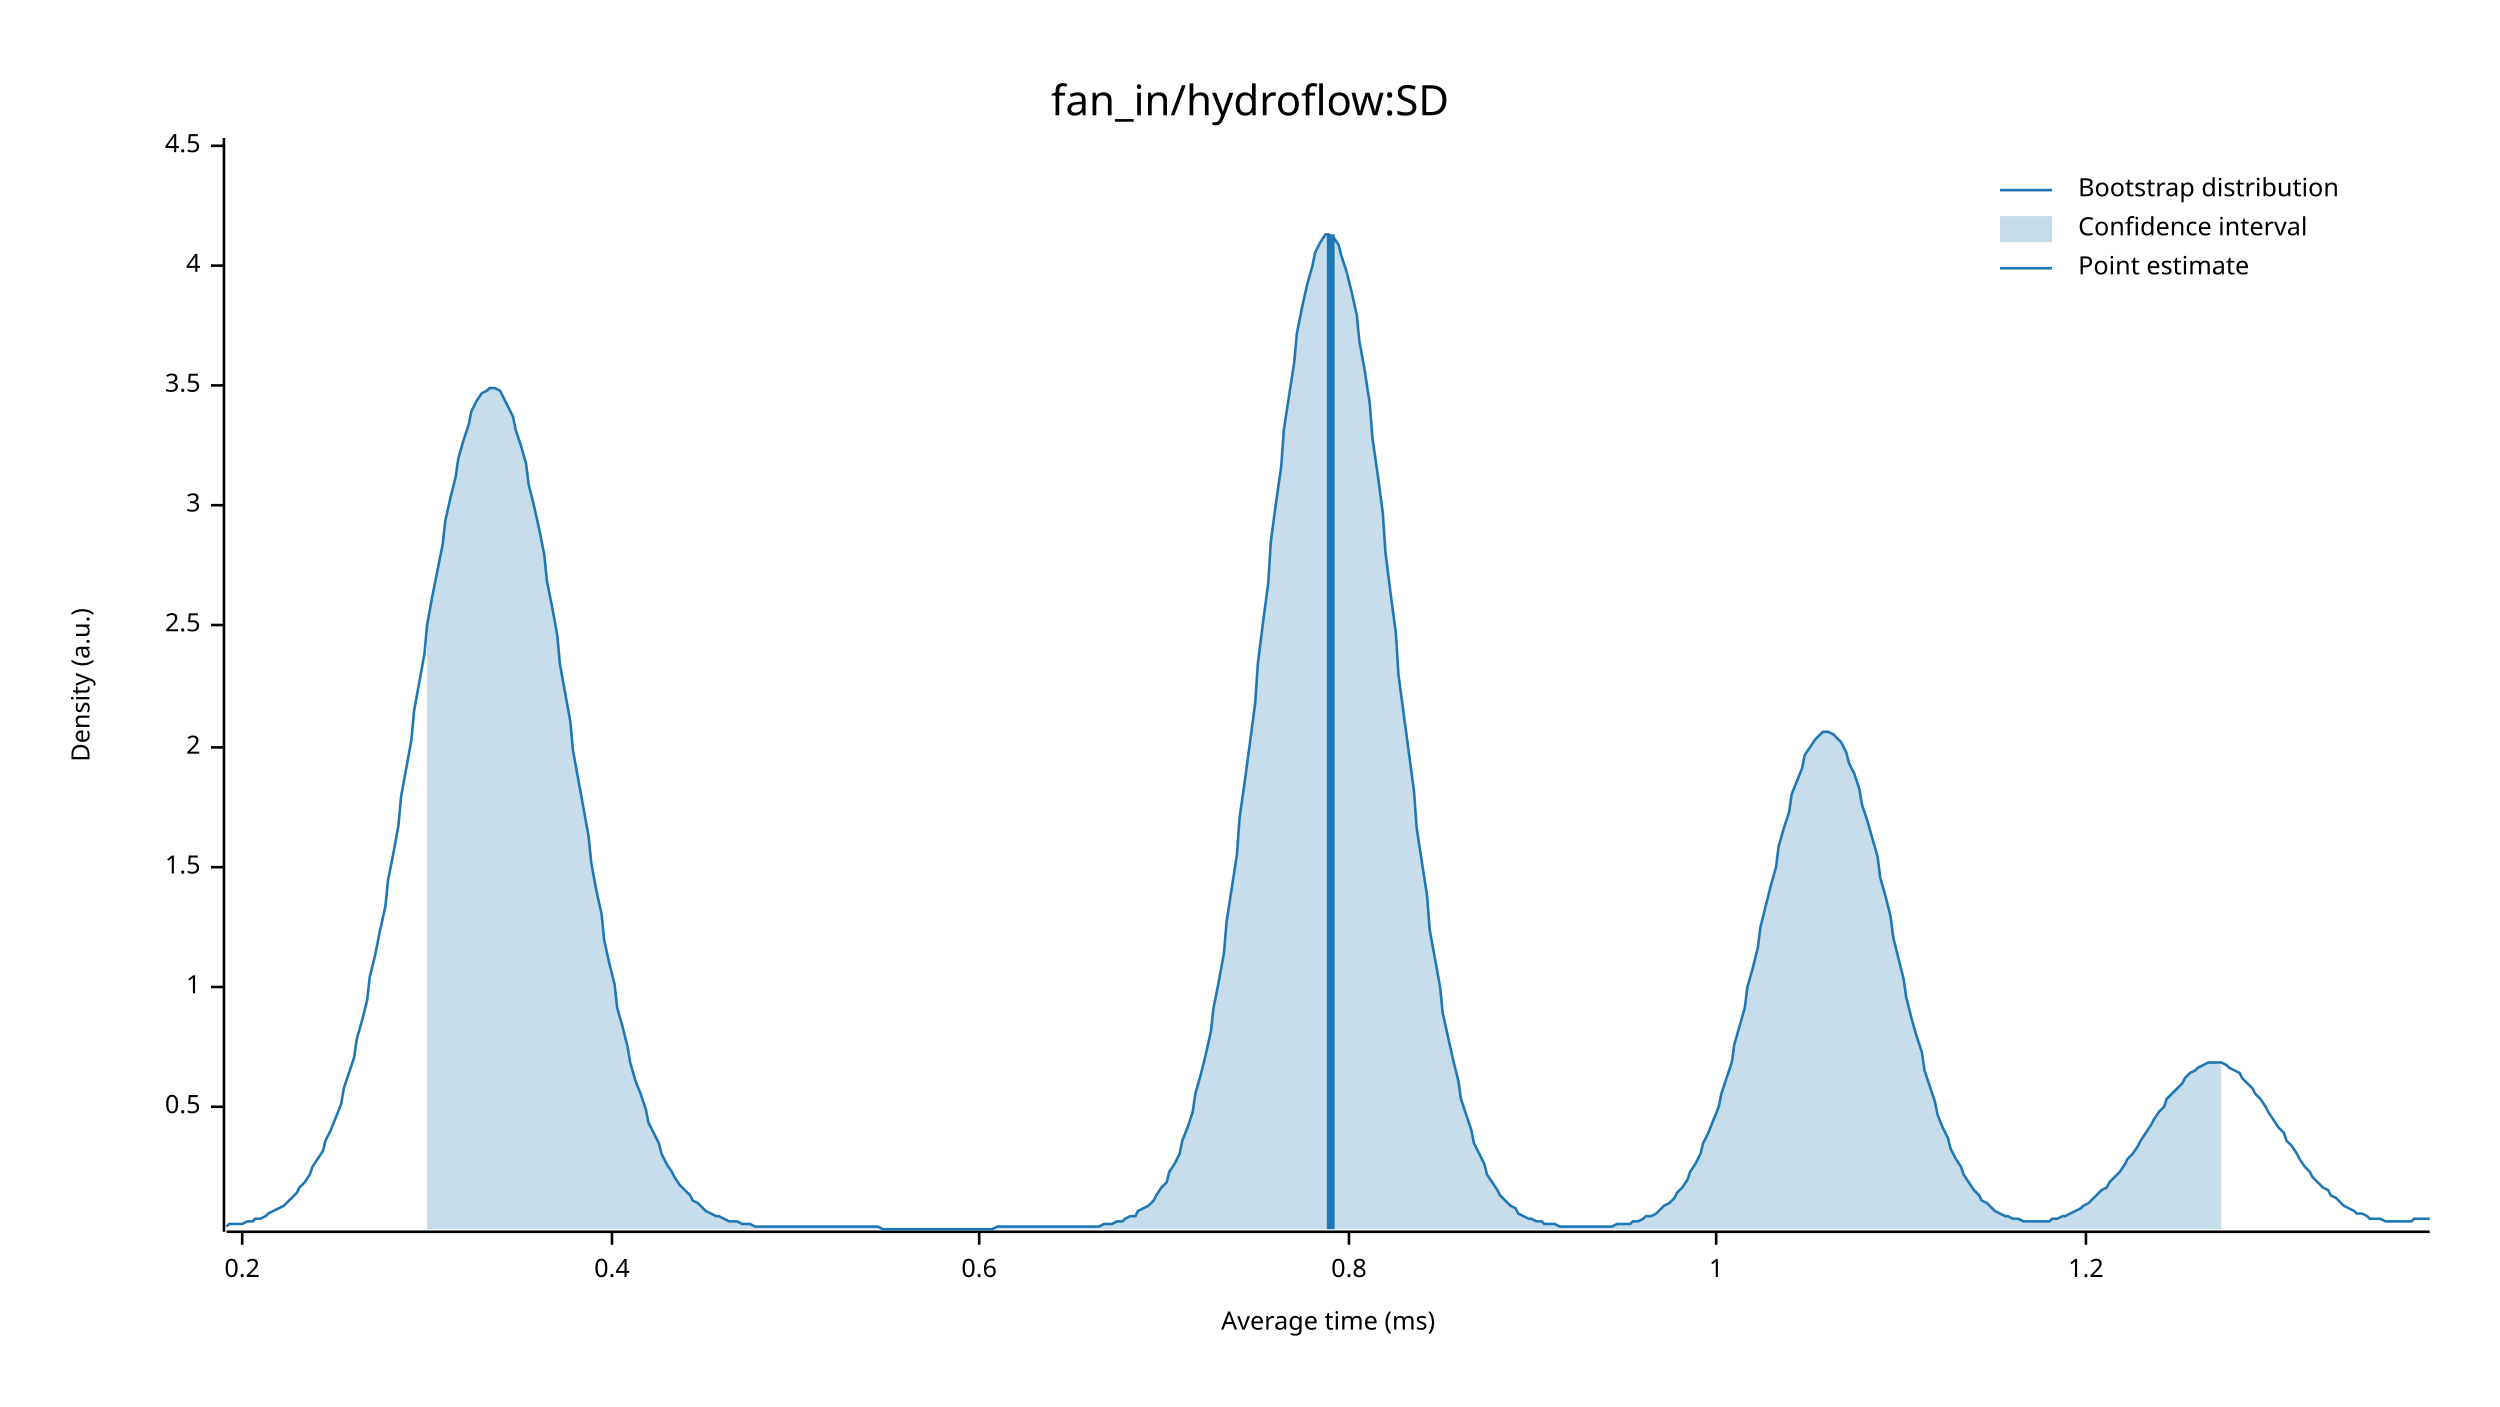
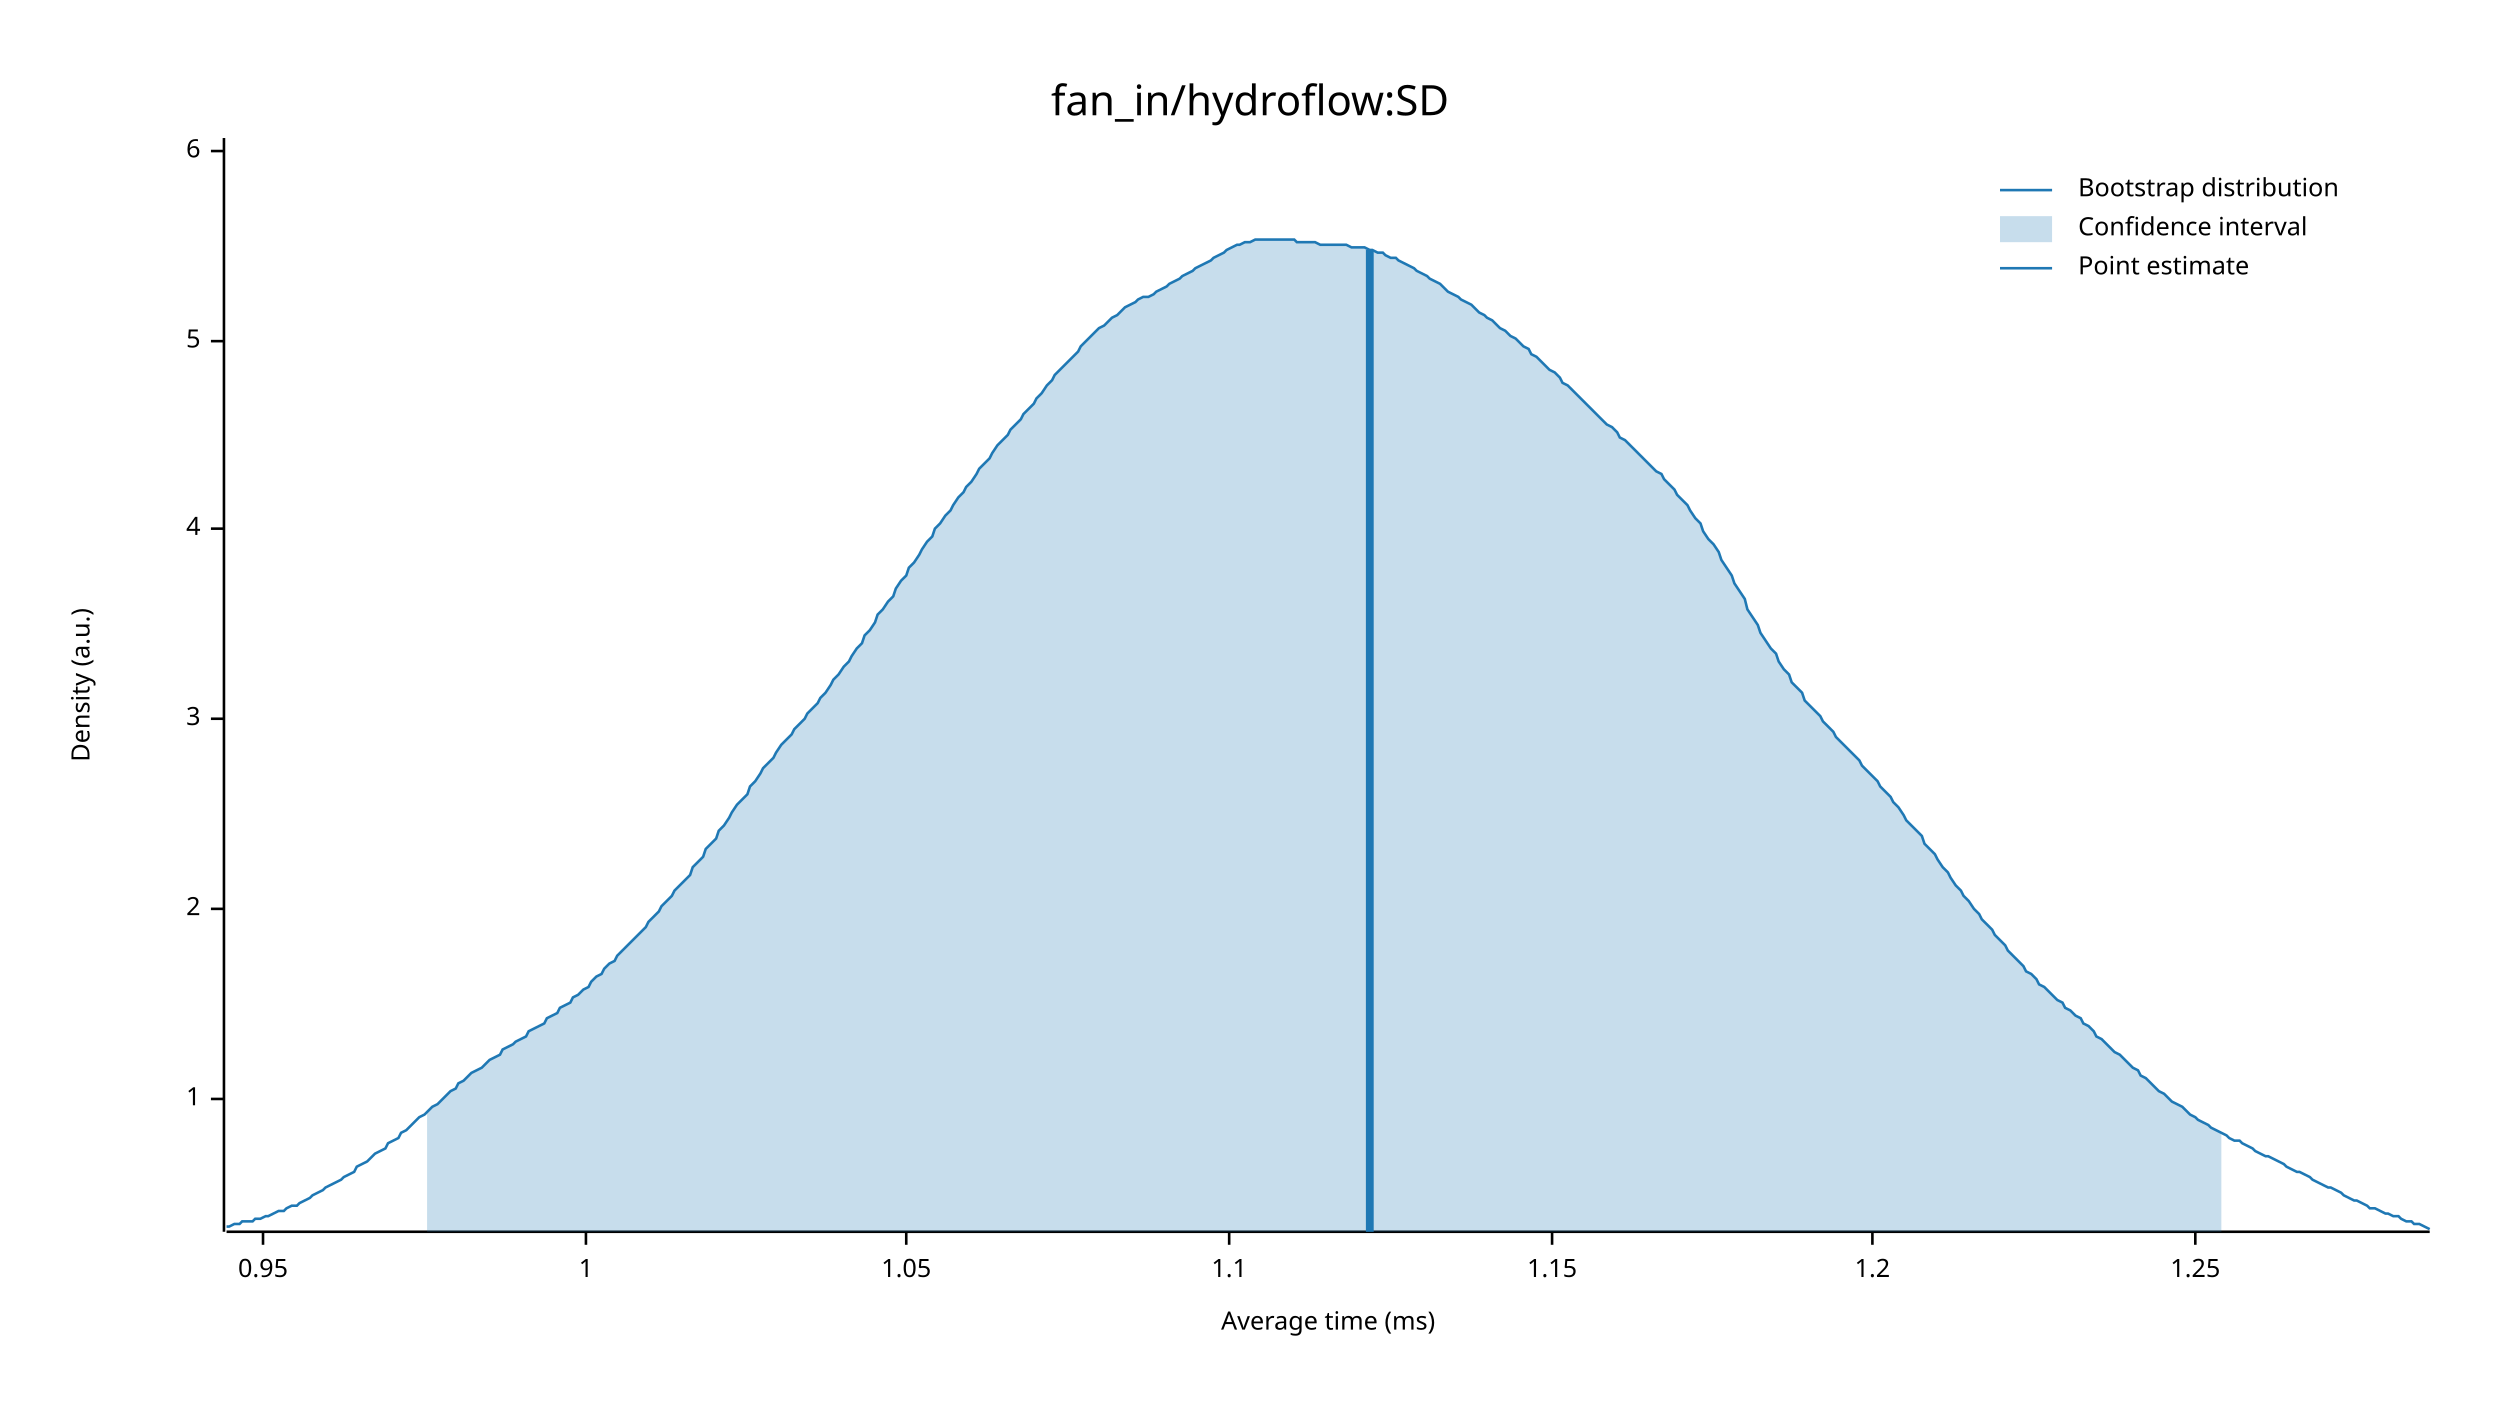
<svg xmlns="http://www.w3.org/2000/svg" width="960" height="540" viewBox="0 0 960 540">
  <text x="480" y="32" dy="0.76em" text-anchor="middle" font-family="sans-serif" font-size="16.129" opacity="1" fill="#000000">
fan_in/hydroflow:SD
</text>
  <text x="27" y="263" dy="0.76em" text-anchor="middle" font-family="sans-serif" font-size="9.677" opacity="1" fill="#000000" transform="rotate(270, 27, 263)">
Density (a.u.)
</text>
  <text x="510" y="513" dy="-0.5ex" text-anchor="middle" font-family="sans-serif" font-size="9.677" opacity="1" fill="#000000">
Average time (ms)
</text>
  <polyline fill="none" opacity="1" stroke="#000000" stroke-width="1" points="86,53 86,473 " />
-   <text x="77" y="425" dy="0.5ex" text-anchor="end" font-family="sans-serif" font-size="9.677" opacity="1" fill="#000000">
- 0.5
- </text>
-   <polyline fill="none" opacity="1" stroke="#000000" stroke-width="1" points="81,425 86,425 " />
-   <text x="77" y="379" dy="0.5ex" text-anchor="end" font-family="sans-serif" font-size="9.677" opacity="1" fill="#000000">
+   <text x="77" y="422" dy="0.5ex" text-anchor="end" font-family="sans-serif" font-size="9.677" opacity="1" fill="#000000">
1
</text>
-   <polyline fill="none" opacity="1" stroke="#000000" stroke-width="1" points="81,379 86,379 " />
-   <text x="77" y="333" dy="0.5ex" text-anchor="end" font-family="sans-serif" font-size="9.677" opacity="1" fill="#000000">
- 1.5
- </text>
-   <polyline fill="none" opacity="1" stroke="#000000" stroke-width="1" points="81,333 86,333 " />
-   <text x="77" y="287" dy="0.5ex" text-anchor="end" font-family="sans-serif" font-size="9.677" opacity="1" fill="#000000">
+   <polyline fill="none" opacity="1" stroke="#000000" stroke-width="1" points="81,422 86,422 " />
+   <text x="77" y="349" dy="0.5ex" text-anchor="end" font-family="sans-serif" font-size="9.677" opacity="1" fill="#000000">
2
</text>
-   <polyline fill="none" opacity="1" stroke="#000000" stroke-width="1" points="81,287 86,287 " />
-   <text x="77" y="240" dy="0.5ex" text-anchor="end" font-family="sans-serif" font-size="9.677" opacity="1" fill="#000000">
- 2.5
- </text>
-   <polyline fill="none" opacity="1" stroke="#000000" stroke-width="1" points="81,240 86,240 " />
-   <text x="77" y="194" dy="0.5ex" text-anchor="end" font-family="sans-serif" font-size="9.677" opacity="1" fill="#000000">
+   <polyline fill="none" opacity="1" stroke="#000000" stroke-width="1" points="81,349 86,349 " />
+   <text x="77" y="276" dy="0.5ex" text-anchor="end" font-family="sans-serif" font-size="9.677" opacity="1" fill="#000000">
3
</text>
-   <polyline fill="none" opacity="1" stroke="#000000" stroke-width="1" points="81,194 86,194 " />
-   <text x="77" y="148" dy="0.5ex" text-anchor="end" font-family="sans-serif" font-size="9.677" opacity="1" fill="#000000">
- 3.5
- </text>
-   <polyline fill="none" opacity="1" stroke="#000000" stroke-width="1" points="81,148 86,148 " />
-   <text x="77" y="102" dy="0.5ex" text-anchor="end" font-family="sans-serif" font-size="9.677" opacity="1" fill="#000000">
+   <polyline fill="none" opacity="1" stroke="#000000" stroke-width="1" points="81,276 86,276 " />
+   <text x="77" y="203" dy="0.5ex" text-anchor="end" font-family="sans-serif" font-size="9.677" opacity="1" fill="#000000">
4
</text>
-   <polyline fill="none" opacity="1" stroke="#000000" stroke-width="1" points="81,102 86,102 " />
-   <text x="77" y="56" dy="0.5ex" text-anchor="end" font-family="sans-serif" font-size="9.677" opacity="1" fill="#000000">
- 4.5
+   <polyline fill="none" opacity="1" stroke="#000000" stroke-width="1" points="81,203 86,203 " />
+   <text x="77" y="131" dy="0.5ex" text-anchor="end" font-family="sans-serif" font-size="9.677" opacity="1" fill="#000000">
+ 5
</text>
-   <polyline fill="none" opacity="1" stroke="#000000" stroke-width="1" points="81,56 86,56 " />
+   <polyline fill="none" opacity="1" stroke="#000000" stroke-width="1" points="81,131 86,131 " />
+   <text x="77" y="58" dy="0.5ex" text-anchor="end" font-family="sans-serif" font-size="9.677" opacity="1" fill="#000000">
+ 6
+ </text>
+   <polyline fill="none" opacity="1" stroke="#000000" stroke-width="1" points="81,58 86,58 " />
  <polyline fill="none" opacity="1" stroke="#000000" stroke-width="1" points="87,473 933,473 " />
-   <text x="93" y="483" dy="0.76em" text-anchor="middle" font-family="sans-serif" font-size="9.677" opacity="1" fill="#000000">
- 0.2
+   <text x="101" y="483" dy="0.76em" text-anchor="middle" font-family="sans-serif" font-size="9.677" opacity="1" fill="#000000">
+ 0.95
</text>
-   <polyline fill="none" opacity="1" stroke="#000000" stroke-width="1" points="93,473 93,478 " />
-   <text x="235" y="483" dy="0.76em" text-anchor="middle" font-family="sans-serif" font-size="9.677" opacity="1" fill="#000000">
- 0.4
- </text>
-   <polyline fill="none" opacity="1" stroke="#000000" stroke-width="1" points="235,473 235,478 " />
-   <text x="376" y="483" dy="0.76em" text-anchor="middle" font-family="sans-serif" font-size="9.677" opacity="1" fill="#000000">
- 0.6
- </text>
-   <polyline fill="none" opacity="1" stroke="#000000" stroke-width="1" points="376,473 376,478 " />
-   <text x="518" y="483" dy="0.76em" text-anchor="middle" font-family="sans-serif" font-size="9.677" opacity="1" fill="#000000">
- 0.8
- </text>
-   <polyline fill="none" opacity="1" stroke="#000000" stroke-width="1" points="518,473 518,478 " />
-   <text x="659" y="483" dy="0.76em" text-anchor="middle" font-family="sans-serif" font-size="9.677" opacity="1" fill="#000000">
+   <polyline fill="none" opacity="1" stroke="#000000" stroke-width="1" points="101,473 101,478 " />
+   <text x="225" y="483" dy="0.76em" text-anchor="middle" font-family="sans-serif" font-size="9.677" opacity="1" fill="#000000">
1
</text>
-   <polyline fill="none" opacity="1" stroke="#000000" stroke-width="1" points="659,473 659,478 " />
-   <text x="801" y="483" dy="0.76em" text-anchor="middle" font-family="sans-serif" font-size="9.677" opacity="1" fill="#000000">
+   <polyline fill="none" opacity="1" stroke="#000000" stroke-width="1" points="225,473 225,478 " />
+   <text x="348" y="483" dy="0.76em" text-anchor="middle" font-family="sans-serif" font-size="9.677" opacity="1" fill="#000000">
+ 1.05
+ </text>
+   <polyline fill="none" opacity="1" stroke="#000000" stroke-width="1" points="348,473 348,478 " />
+   <text x="472" y="483" dy="0.76em" text-anchor="middle" font-family="sans-serif" font-size="9.677" opacity="1" fill="#000000">
+ 1.1
+ </text>
+   <polyline fill="none" opacity="1" stroke="#000000" stroke-width="1" points="472,473 472,478 " />
+   <text x="596" y="483" dy="0.76em" text-anchor="middle" font-family="sans-serif" font-size="9.677" opacity="1" fill="#000000">
+ 1.15
+ </text>
+   <polyline fill="none" opacity="1" stroke="#000000" stroke-width="1" points="596,473 596,478 " />
+   <text x="719" y="483" dy="0.76em" text-anchor="middle" font-family="sans-serif" font-size="9.677" opacity="1" fill="#000000">
1.2
</text>
-   <polyline fill="none" opacity="1" stroke="#000000" stroke-width="1" points="801,473 801,478 " />
-   <polyline fill="none" opacity="1" stroke="#1F78B4" stroke-width="1" points="87,471 88,470 90,470 92,470 93,470 95,469 97,469 98,468 100,468 102,467 103,466 105,465 107,464 109,463 110,462 112,460 114,458 115,456 117,454 119,451 120,448 122,445 124,442 125,438 127,434 129,429 131,424 132,418 134,412 136,406 137,399 139,392 141,384 142,375 144,367 146,357 148,348 149,338 151,328 153,317 154,306 156,295 158,284 159,273 161,262 163,251 164,240 166,229 168,219 170,209 171,200 173,191 175,183 176,176 178,169 180,163 181,158 183,154 185,151 187,150 188,149 190,149 192,150 193,152 195,156 197,160 198,165 200,171 202,178 203,186 205,194 207,203 209,213 210,223 212,233 214,244 215,255 217,266 219,277 220,288 222,299 224,310 226,321 227,331 229,342 231,351 232,361 234,370 236,378 237,387 239,394 241,402 242,408 244,415 246,420 248,426 249,431 251,435 253,439 254,443 256,447 258,450 259,452 261,455 263,457 265,459 266,461 268,462 270,464 271,465 273,466 275,467 276,467 278,468 280,469 281,469 283,469 285,470 287,470 288,470 290,471 292,471 293,471 295,471 297,471 298,471 300,471 302,471 304,471 305,471 307,471 309,471 310,471 312,471 314,471 315,471 317,471 319,471 320,471 322,471 324,471 326,471 327,471 329,471 331,471 332,471 334,471 336,471 337,471 339,472 341,472 343,472 344,472 346,472 348,472 349,472 351,472 353,472 354,472 356,472 358,472 359,472 361,472 363,472 365,472 366,472 368,472 370,472 371,472 373,472 375,472 376,472 378,472 380,472 381,472 383,471 385,471 387,471 388,471 390,471 392,471 393,471 395,471 397,471 398,471 400,471 402,471 404,471 405,471 407,471 409,471 410,471 412,471 414,471 415,471 417,471 419,471 420,471 422,471 424,470 426,470 427,470 429,469 431,469 432,468 434,467 436,467 437,465 439,464 441,463 443,461 444,459 446,456 448,454 449,450 451,447 453,443 454,438 456,433 458,427 459,420 461,413 463,405 465,396 466,387 468,377 470,366 471,354 473,341 475,328 476,314 478,300 480,285 482,270 483,255 485,239 487,224 488,208 490,193 492,179 493,165 495,152 497,139 498,128 500,118 502,109 504,102 505,97 507,93 509,90 510,90 512,91 514,94 515,98 517,104 519,112 521,121 522,131 524,142 526,155 527,168 529,182 531,197 532,212 534,228 536,243 537,259 539,274 541,289 543,304 544,318 546,331 548,344 549,357 551,368 553,379 554,389 556,398 558,407 560,415 561,422 563,428 565,434 566,439 568,443 570,447 571,451 573,454 575,457 576,459 578,461 580,463 582,464 583,466 585,467 587,468 588,468 590,469 592,469 593,470 595,470 597,470 599,471 600,471 602,471 604,471 605,471 607,471 609,471 610,471 612,471 614,471 615,471 617,471 619,471 621,470 622,470 624,470 626,470 627,469 629,469 631,468 632,467 634,467 636,466 638,464 639,463 641,462 643,460 644,458 646,456 648,453 649,450 651,447 653,443 654,439 656,435 658,430 660,425 661,420 663,414 665,408 666,401 668,394 670,387 671,379 673,372 675,364 676,356 678,348 680,340 682,333 683,325 685,318 687,312 688,305 690,300 692,295 693,290 695,287 697,284 699,282 700,281 702,281 704,282 705,283 707,285 709,289 710,293 712,297 714,303 715,309 717,315 719,322 721,329 722,337 724,344 726,352 727,360 729,368 731,376 732,383 734,391 736,398 738,404 739,411 741,417 743,423 744,428 746,433 748,437 749,441 751,445 753,448 754,451 756,454 758,457 760,459 761,461 763,462 765,464 766,465 768,466 770,467 771,467 773,468 775,468 777,469 778,469 780,469 782,469 783,469 785,469 787,469 788,468 790,468 792,467 793,467 795,466 797,465 799,464 800,463 802,462 804,460 805,459 807,457 809,456 810,454 812,452 814,450 816,447 817,445 819,443 821,440 822,438 824,435 826,432 827,430 829,427 831,425 832,422 834,420 836,418 838,416 839,414 841,412 843,411 844,410 846,409 848,408 849,408 851,408 853,408 855,409 856,410 858,411 860,412 861,414 863,416 865,418 866,420 868,422 870,425 871,427 873,430 875,433 877,435 878,438 880,440 882,443 883,445 885,448 887,450 888,452 890,454 892,456 894,457 895,459 897,460 899,462 900,463 902,464 904,465 905,466 907,466 909,467 910,468 912,468 914,468 916,469 917,469 919,469 921,469 922,469 924,469 926,469 927,468 929,468 931,468 933,468 " />
-   <polygon opacity="0.25" fill="#1F78B4" points="164,240 166,229 168,219 170,209 171,200 173,191 175,183 176,176 178,169 180,163 181,158 183,154 185,151 187,150 188,149 190,149 192,150 193,152 195,156 197,160 198,165 200,171 202,178 203,186 205,194 207,203 209,213 210,223 212,233 214,244 215,255 217,266 219,277 220,288 222,299 224,310 226,321 227,331 229,342 231,351 232,361 234,370 236,378 237,387 239,394 241,402 242,408 244,415 246,420 248,426 249,431 251,435 253,439 254,443 256,447 258,450 259,452 261,455 263,457 265,459 266,461 268,462 270,464 271,465 273,466 275,467 276,467 278,468 280,469 281,469 283,469 285,470 287,470 288,470 290,471 292,471 293,471 295,471 297,471 298,471 300,471 302,471 304,471 305,471 307,471 309,471 310,471 312,471 314,471 315,471 317,471 319,471 320,471 322,471 324,471 326,471 327,471 329,471 331,471 332,471 334,471 336,471 337,471 339,472 341,472 343,472 344,472 346,472 348,472 349,472 351,472 353,472 354,472 356,472 358,472 359,472 361,472 363,472 365,472 366,472 368,472 370,472 371,472 373,472 375,472 376,472 378,472 380,472 381,472 383,471 385,471 387,471 388,471 390,471 392,471 393,471 395,471 397,471 398,471 400,471 402,471 404,471 405,471 407,471 409,471 410,471 412,471 414,471 415,471 417,471 419,471 420,471 422,471 424,470 426,470 427,470 429,469 431,469 432,468 434,467 436,467 437,465 439,464 441,463 443,461 444,459 446,456 448,454 449,450 451,447 453,443 454,438 456,433 458,427 459,420 461,413 463,405 465,396 466,387 468,377 470,366 471,354 473,341 475,328 476,314 478,300 480,285 482,270 483,255 485,239 487,224 488,208 490,193 492,179 493,165 495,152 497,139 498,128 500,118 502,109 504,102 505,97 507,93 509,90 510,90 512,91 514,94 515,98 517,104 519,112 521,121 522,131 524,142 526,155 527,168 529,182 531,197 532,212 534,228 536,243 537,259 539,274 541,289 543,304 544,318 546,331 548,344 549,357 551,368 553,379 554,389 556,398 558,407 560,415 561,422 563,428 565,434 566,439 568,443 570,447 571,451 573,454 575,457 576,459 578,461 580,463 582,464 583,466 585,467 587,468 588,468 590,469 592,469 593,470 595,470 597,470 599,471 600,471 602,471 604,471 605,471 607,471 609,471 610,471 612,471 614,471 615,471 617,471 619,471 621,470 622,470 624,470 626,470 627,469 629,469 631,468 632,467 634,467 636,466 638,464 639,463 641,462 643,460 644,458 646,456 648,453 649,450 651,447 653,443 654,439 656,435 658,430 660,425 661,420 663,414 665,408 666,401 668,394 670,387 671,379 673,372 675,364 676,356 678,348 680,340 682,333 683,325 685,318 687,312 688,305 690,300 692,295 693,290 695,287 697,284 699,282 700,281 702,281 704,282 705,283 707,285 709,289 710,293 712,297 714,303 715,309 717,315 719,322 721,329 722,337 724,344 726,352 727,360 729,368 731,376 732,383 734,391 736,398 738,404 739,411 741,417 743,423 744,428 746,433 748,437 749,441 751,445 753,448 754,451 756,454 758,457 760,459 761,461 763,462 765,464 766,465 768,466 770,467 771,467 773,468 775,468 777,469 778,469 780,469 782,469 783,469 785,469 787,469 788,468 790,468 792,467 793,467 795,466 797,465 799,464 800,463 802,462 804,460 805,459 807,457 809,456 810,454 812,452 814,450 816,447 817,445 819,443 821,440 822,438 824,435 826,432 827,430 829,427 831,425 832,422 834,420 836,418 838,416 839,414 841,412 843,411 844,410 846,409 848,408 849,408 851,408 853,408 853,472 164,472 " />
-   <polyline fill="none" opacity="1" stroke="#1F78B4" stroke-width="3" points="511,472 511,90 " />
+   <polyline fill="none" opacity="1" stroke="#000000" stroke-width="1" points="719,473 719,478 " />
+   <text x="843" y="483" dy="0.76em" text-anchor="middle" font-family="sans-serif" font-size="9.677" opacity="1" fill="#000000">
+ 1.25
+ </text>
+   <polyline fill="none" opacity="1" stroke="#000000" stroke-width="1" points="843,473 843,478 " />
+   <polyline fill="none" opacity="1" stroke="#1F78B4" stroke-width="1" points="87,471 88,471 90,470 92,470 93,469 95,469 97,469 98,468 100,468 102,467 103,467 105,466 107,465 109,465 110,464 112,463 114,463 115,462 117,461 119,460 120,459 122,458 124,457 125,456 127,455 129,454 131,453 132,452 134,451 136,450 137,448 139,447 141,446 142,445 144,443 146,442 148,441 149,439 151,438 153,437 154,435 156,434 158,432 159,431 161,429 163,428 164,427 166,425 168,424 170,422 171,421 173,419 175,418 176,416 178,415 180,413 181,412 183,411 185,410 187,408 188,407 190,406 192,405 193,403 195,402 197,401 198,400 200,399 202,398 203,396 205,395 207,394 209,393 210,391 212,390 214,389 215,387 217,386 219,385 220,383 222,382 224,380 226,379 227,377 229,375 231,374 232,372 234,370 236,369 237,367 239,365 241,363 242,362 244,360 246,358 248,356 249,354 251,352 253,350 254,348 256,346 258,344 259,342 261,340 263,338 265,336 266,333 268,331 270,329 271,326 273,324 275,322 276,319 278,317 280,314 281,312 283,309 285,307 287,305 288,302 290,300 292,297 293,295 295,293 297,291 298,289 300,286 302,284 304,282 305,280 307,278 309,276 310,274 312,272 314,270 315,268 317,266 319,263 320,261 322,259 324,256 326,254 327,252 329,249 331,247 332,244 334,242 336,239 337,236 339,234 341,231 343,229 344,226 346,223 348,221 349,218 351,216 353,213 354,211 356,208 358,206 359,203 361,201 363,198 365,196 366,194 368,191 370,189 371,187 373,185 375,182 376,180 378,178 380,176 381,174 383,171 385,169 387,167 388,165 390,163 392,161 393,159 395,157 397,155 398,153 400,151 402,148 404,146 405,144 407,142 409,140 410,139 412,137 414,135 415,133 417,131 419,129 420,128 422,126 424,125 426,123 427,122 429,121 431,119 432,118 434,117 436,116 437,115 439,114 441,114 443,113 444,112 446,111 448,110 449,109 451,108 453,107 454,106 456,105 458,104 459,103 461,102 463,101 465,100 466,99 468,98 470,97 471,96 473,95 475,94 476,94 478,93 480,93 482,92 483,92 485,92 487,92 488,92 490,92 492,92 493,92 495,92 497,92 498,93 500,93 502,93 504,93 505,93 507,94 509,94 510,94 512,94 514,94 515,94 517,94 519,95 521,95 522,95 524,95 526,96 527,96 529,97 531,97 532,98 534,99 536,99 537,100 539,101 541,102 543,103 544,104 546,105 548,106 549,107 551,108 553,109 554,110 556,112 558,113 560,114 561,115 563,116 565,117 566,118 568,120 570,121 571,122 573,123 575,125 576,126 578,127 580,129 582,130 583,131 585,133 587,134 588,136 590,137 592,139 593,140 595,142 597,143 599,145 600,147 602,148 604,150 605,151 607,153 609,155 610,156 612,158 614,160 615,161 617,163 619,164 621,166 622,168 624,169 626,171 627,172 629,174 631,176 632,177 634,179 636,181 638,182 639,184 641,186 643,188 644,190 646,192 648,194 649,196 651,199 653,201 654,204 656,207 658,209 660,212 661,215 663,218 665,221 666,224 668,227 670,230 671,234 673,237 675,240 676,243 678,246 680,249 682,251 683,254 685,257 687,259 688,262 690,264 692,266 693,269 695,271 697,273 699,275 700,277 702,279 704,281 705,283 707,285 709,287 710,288 712,290 714,292 715,294 717,296 719,298 721,300 722,302 724,304 726,306 727,308 729,310 731,313 732,315 734,317 736,319 738,321 739,324 741,326 743,328 744,330 746,333 748,335 749,337 751,340 753,342 754,344 756,346 758,349 760,351 761,353 763,355 765,357 766,359 768,361 770,363 771,365 773,367 775,369 777,371 778,373 780,374 782,376 783,378 785,379 787,381 788,382 790,384 792,385 793,387 795,388 797,390 799,391 800,393 802,394 804,396 805,398 807,399 809,401 810,402 812,404 814,405 816,407 817,408 819,410 821,411 822,413 824,414 826,416 827,417 829,419 831,420 832,421 834,423 836,424 838,425 839,426 841,428 843,429 844,430 846,431 848,432 849,433 851,434 853,435 855,436 856,437 858,438 860,438 861,439 863,440 865,441 866,442 868,443 870,444 871,444 873,445 875,446 877,447 878,448 880,449 882,450 883,450 885,451 887,452 888,453 890,454 892,455 894,456 895,456 897,457 899,458 900,459 902,460 904,461 905,461 907,462 909,463 910,464 912,464 914,465 916,466 917,466 919,467 921,467 922,468 924,469 926,469 927,470 929,470 931,471 933,472 " />
+   <polygon opacity="0.25" fill="#1F78B4" points="164,427 166,425 168,424 170,422 171,421 173,419 175,418 176,416 178,415 180,413 181,412 183,411 185,410 187,408 188,407 190,406 192,405 193,403 195,402 197,401 198,400 200,399 202,398 203,396 205,395 207,394 209,393 210,391 212,390 214,389 215,387 217,386 219,385 220,383 222,382 224,380 226,379 227,377 229,375 231,374 232,372 234,370 236,369 237,367 239,365 241,363 242,362 244,360 246,358 248,356 249,354 251,352 253,350 254,348 256,346 258,344 259,342 261,340 263,338 265,336 266,333 268,331 270,329 271,326 273,324 275,322 276,319 278,317 280,314 281,312 283,309 285,307 287,305 288,302 290,300 292,297 293,295 295,293 297,291 298,289 300,286 302,284 304,282 305,280 307,278 309,276 310,274 312,272 314,270 315,268 317,266 319,263 320,261 322,259 324,256 326,254 327,252 329,249 331,247 332,244 334,242 336,239 337,236 339,234 341,231 343,229 344,226 346,223 348,221 349,218 351,216 353,213 354,211 356,208 358,206 359,203 361,201 363,198 365,196 366,194 368,191 370,189 371,187 373,185 375,182 376,180 378,178 380,176 381,174 383,171 385,169 387,167 388,165 390,163 392,161 393,159 395,157 397,155 398,153 400,151 402,148 404,146 405,144 407,142 409,140 410,139 412,137 414,135 415,133 417,131 419,129 420,128 422,126 424,125 426,123 427,122 429,121 431,119 432,118 434,117 436,116 437,115 439,114 441,114 443,113 444,112 446,111 448,110 449,109 451,108 453,107 454,106 456,105 458,104 459,103 461,102 463,101 465,100 466,99 468,98 470,97 471,96 473,95 475,94 476,94 478,93 480,93 482,92 483,92 485,92 487,92 488,92 490,92 492,92 493,92 495,92 497,92 498,93 500,93 502,93 504,93 505,93 507,94 509,94 510,94 512,94 514,94 515,94 517,94 519,95 521,95 522,95 524,95 526,96 527,96 529,97 531,97 532,98 534,99 536,99 537,100 539,101 541,102 543,103 544,104 546,105 548,106 549,107 551,108 553,109 554,110 556,112 558,113 560,114 561,115 563,116 565,117 566,118 568,120 570,121 571,122 573,123 575,125 576,126 578,127 580,129 582,130 583,131 585,133 587,134 588,136 590,137 592,139 593,140 595,142 597,143 599,145 600,147 602,148 604,150 605,151 607,153 609,155 610,156 612,158 614,160 615,161 617,163 619,164 621,166 622,168 624,169 626,171 627,172 629,174 631,176 632,177 634,179 636,181 638,182 639,184 641,186 643,188 644,190 646,192 648,194 649,196 651,199 653,201 654,204 656,207 658,209 660,212 661,215 663,218 665,221 666,224 668,227 670,230 671,234 673,237 675,240 676,243 678,246 680,249 682,251 683,254 685,257 687,259 688,262 690,264 692,266 693,269 695,271 697,273 699,275 700,277 702,279 704,281 705,283 707,285 709,287 710,288 712,290 714,292 715,294 717,296 719,298 721,300 722,302 724,304 726,306 727,308 729,310 731,313 732,315 734,317 736,319 738,321 739,324 741,326 743,328 744,330 746,333 748,335 749,337 751,340 753,342 754,344 756,346 758,349 760,351 761,353 763,355 765,357 766,359 768,361 770,363 771,365 773,367 775,369 777,371 778,373 780,374 782,376 783,378 785,379 787,381 788,382 790,384 792,385 793,387 795,388 797,390 799,391 800,393 802,394 804,396 805,398 807,399 809,401 810,402 812,404 814,405 816,407 817,408 819,410 821,411 822,413 824,414 826,416 827,417 829,419 831,420 832,421 834,423 836,424 838,425 839,426 841,428 843,429 844,430 846,431 848,432 849,433 851,434 853,435 853,473 164,473 " />
+   <polyline fill="none" opacity="1" stroke="#1F78B4" stroke-width="3" points="526,473 526,96 " />
  <text x="798" y="68" dy="0.76em" text-anchor="start" font-family="sans-serif" font-size="9.677" opacity="1" fill="#000000">
Bootstrap distribution
</text>
  <text x="798" y="83" dy="0.76em" text-anchor="start" font-family="sans-serif" font-size="9.677" opacity="1" fill="#000000">
Confidence interval
</text>
  <text x="798" y="98" dy="0.76em" text-anchor="start" font-family="sans-serif" font-size="9.677" opacity="1" fill="#000000">
Point estimate
</text>
  <polyline fill="none" opacity="1" stroke="#1F78B4" stroke-width="1" points="768,73 788,73 " />
  <rect x="768" y="83" width="20" height="10" opacity="0.25" fill="#1F78B4" stroke="none" />
  <polyline fill="none" opacity="1" stroke="#1F78B4" stroke-width="1" points="768,103 788,103 " />
</svg>
